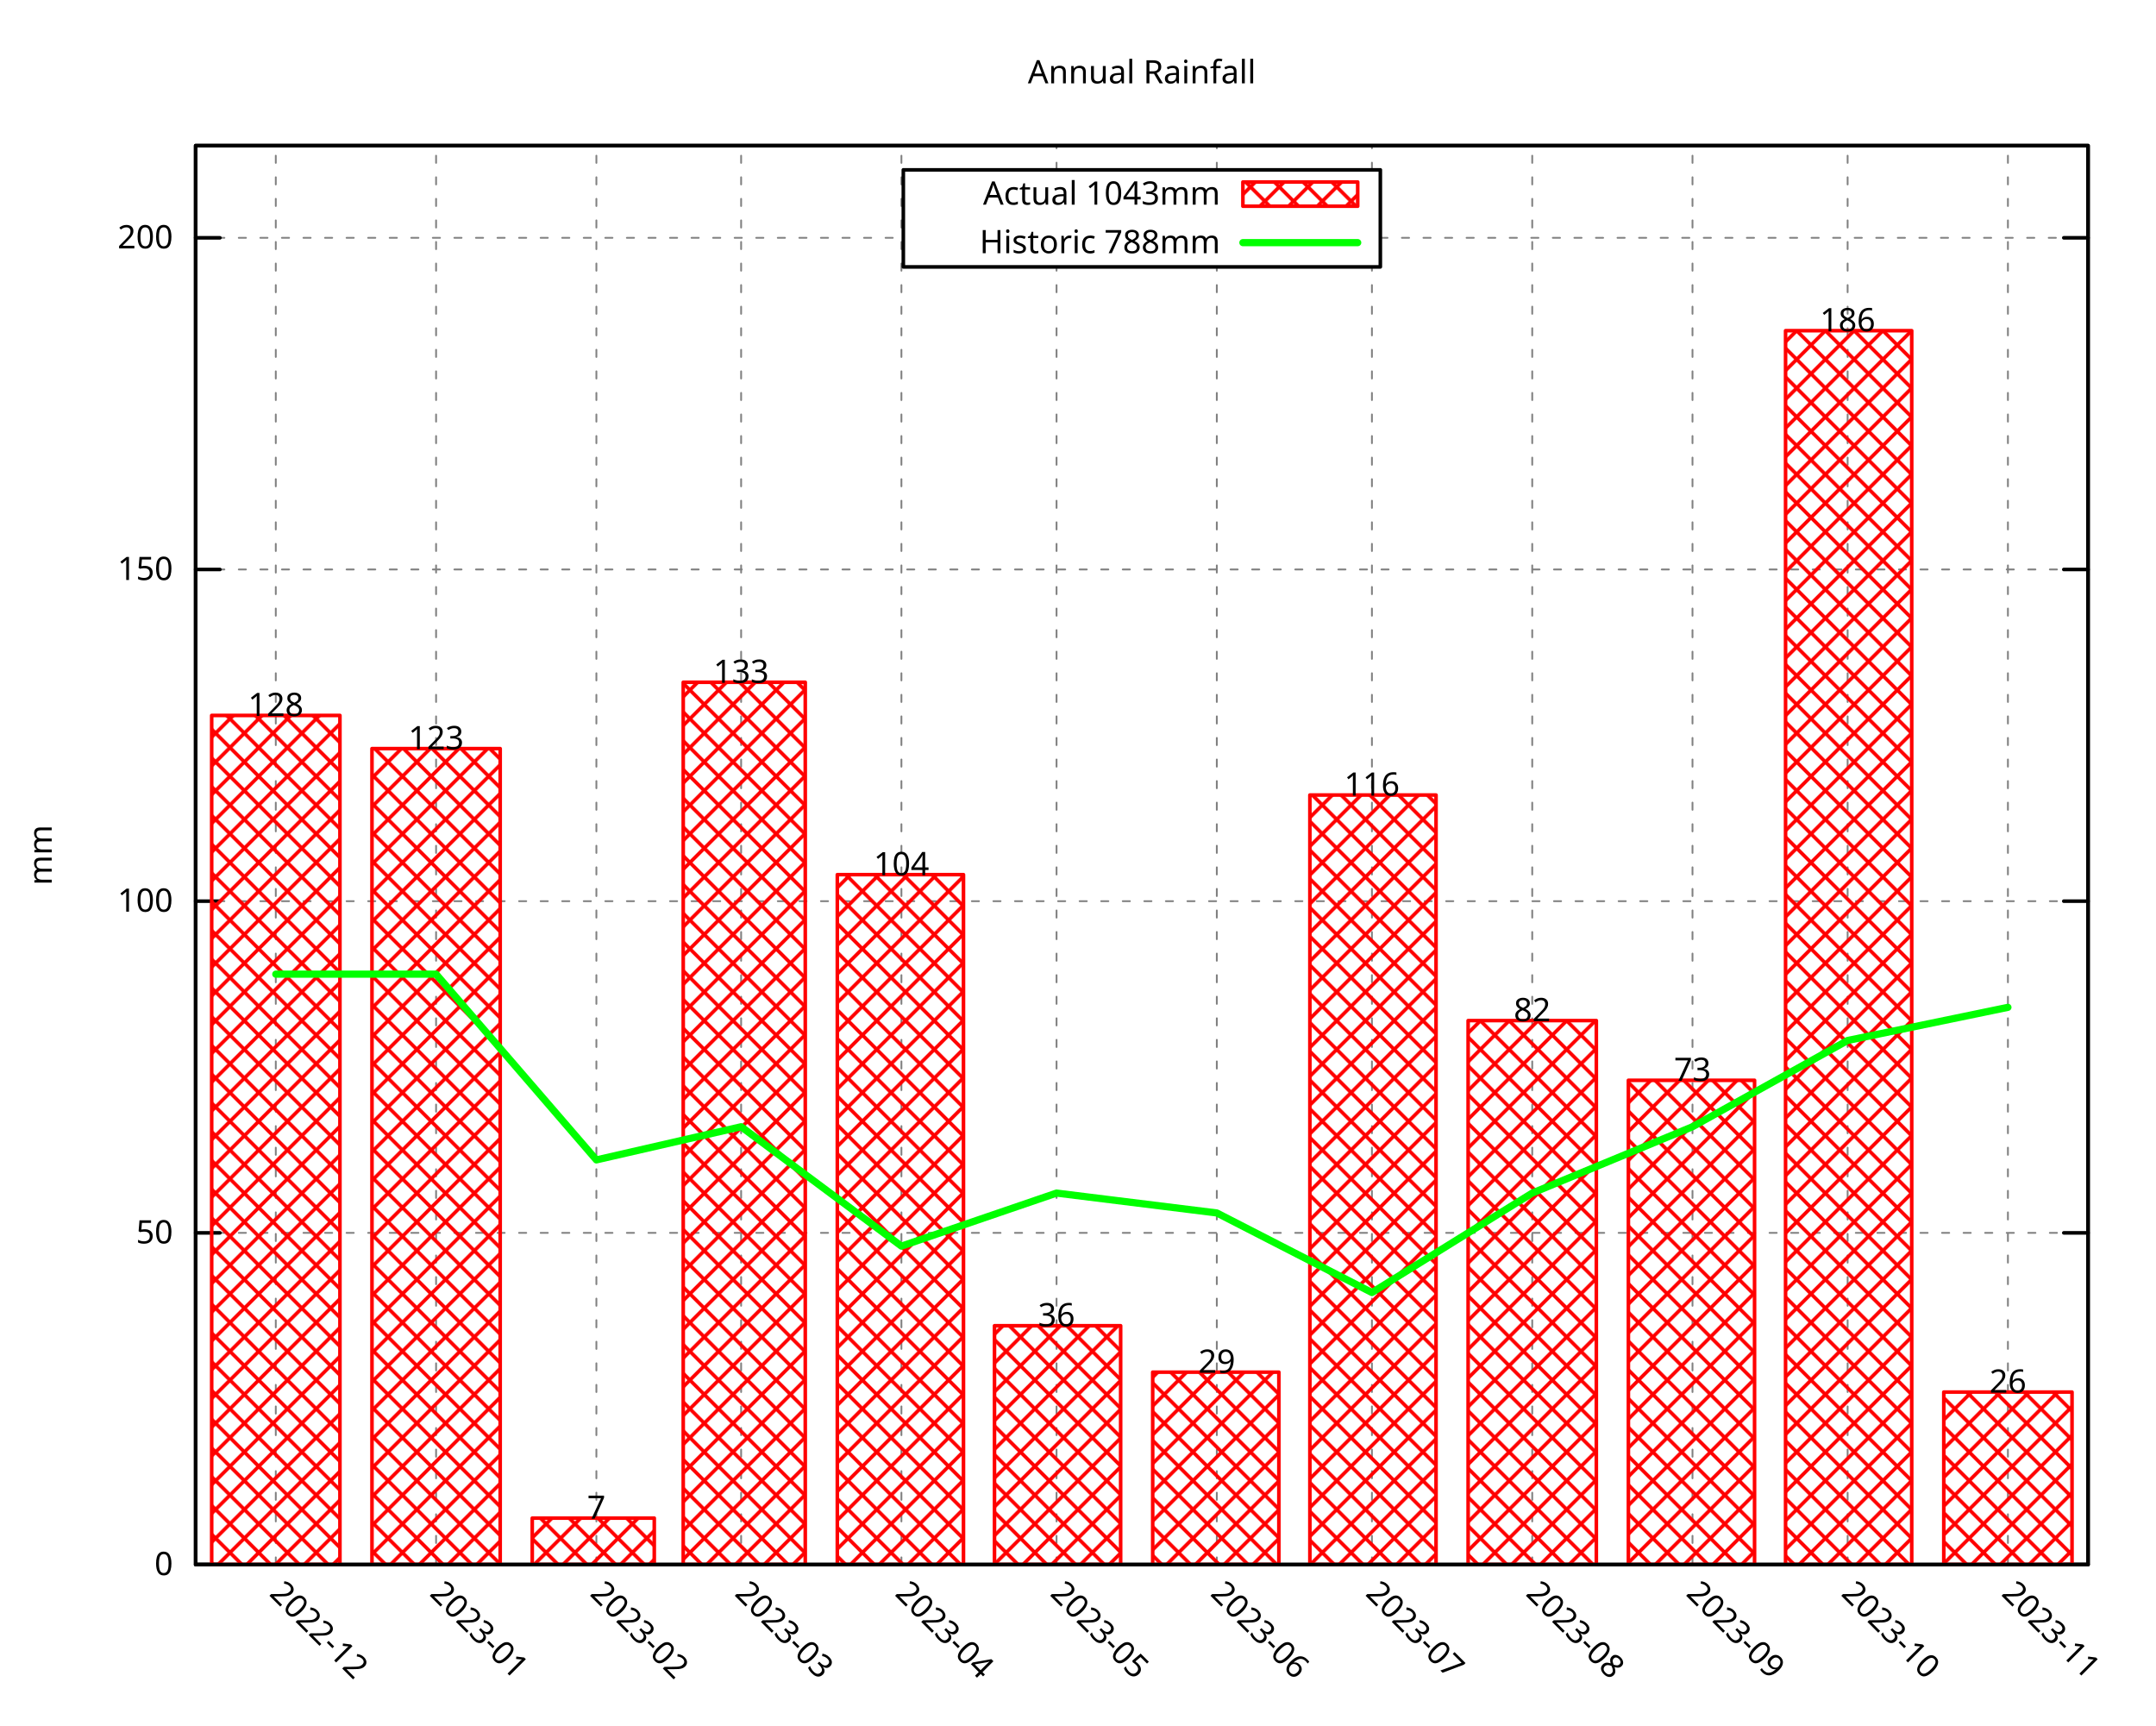
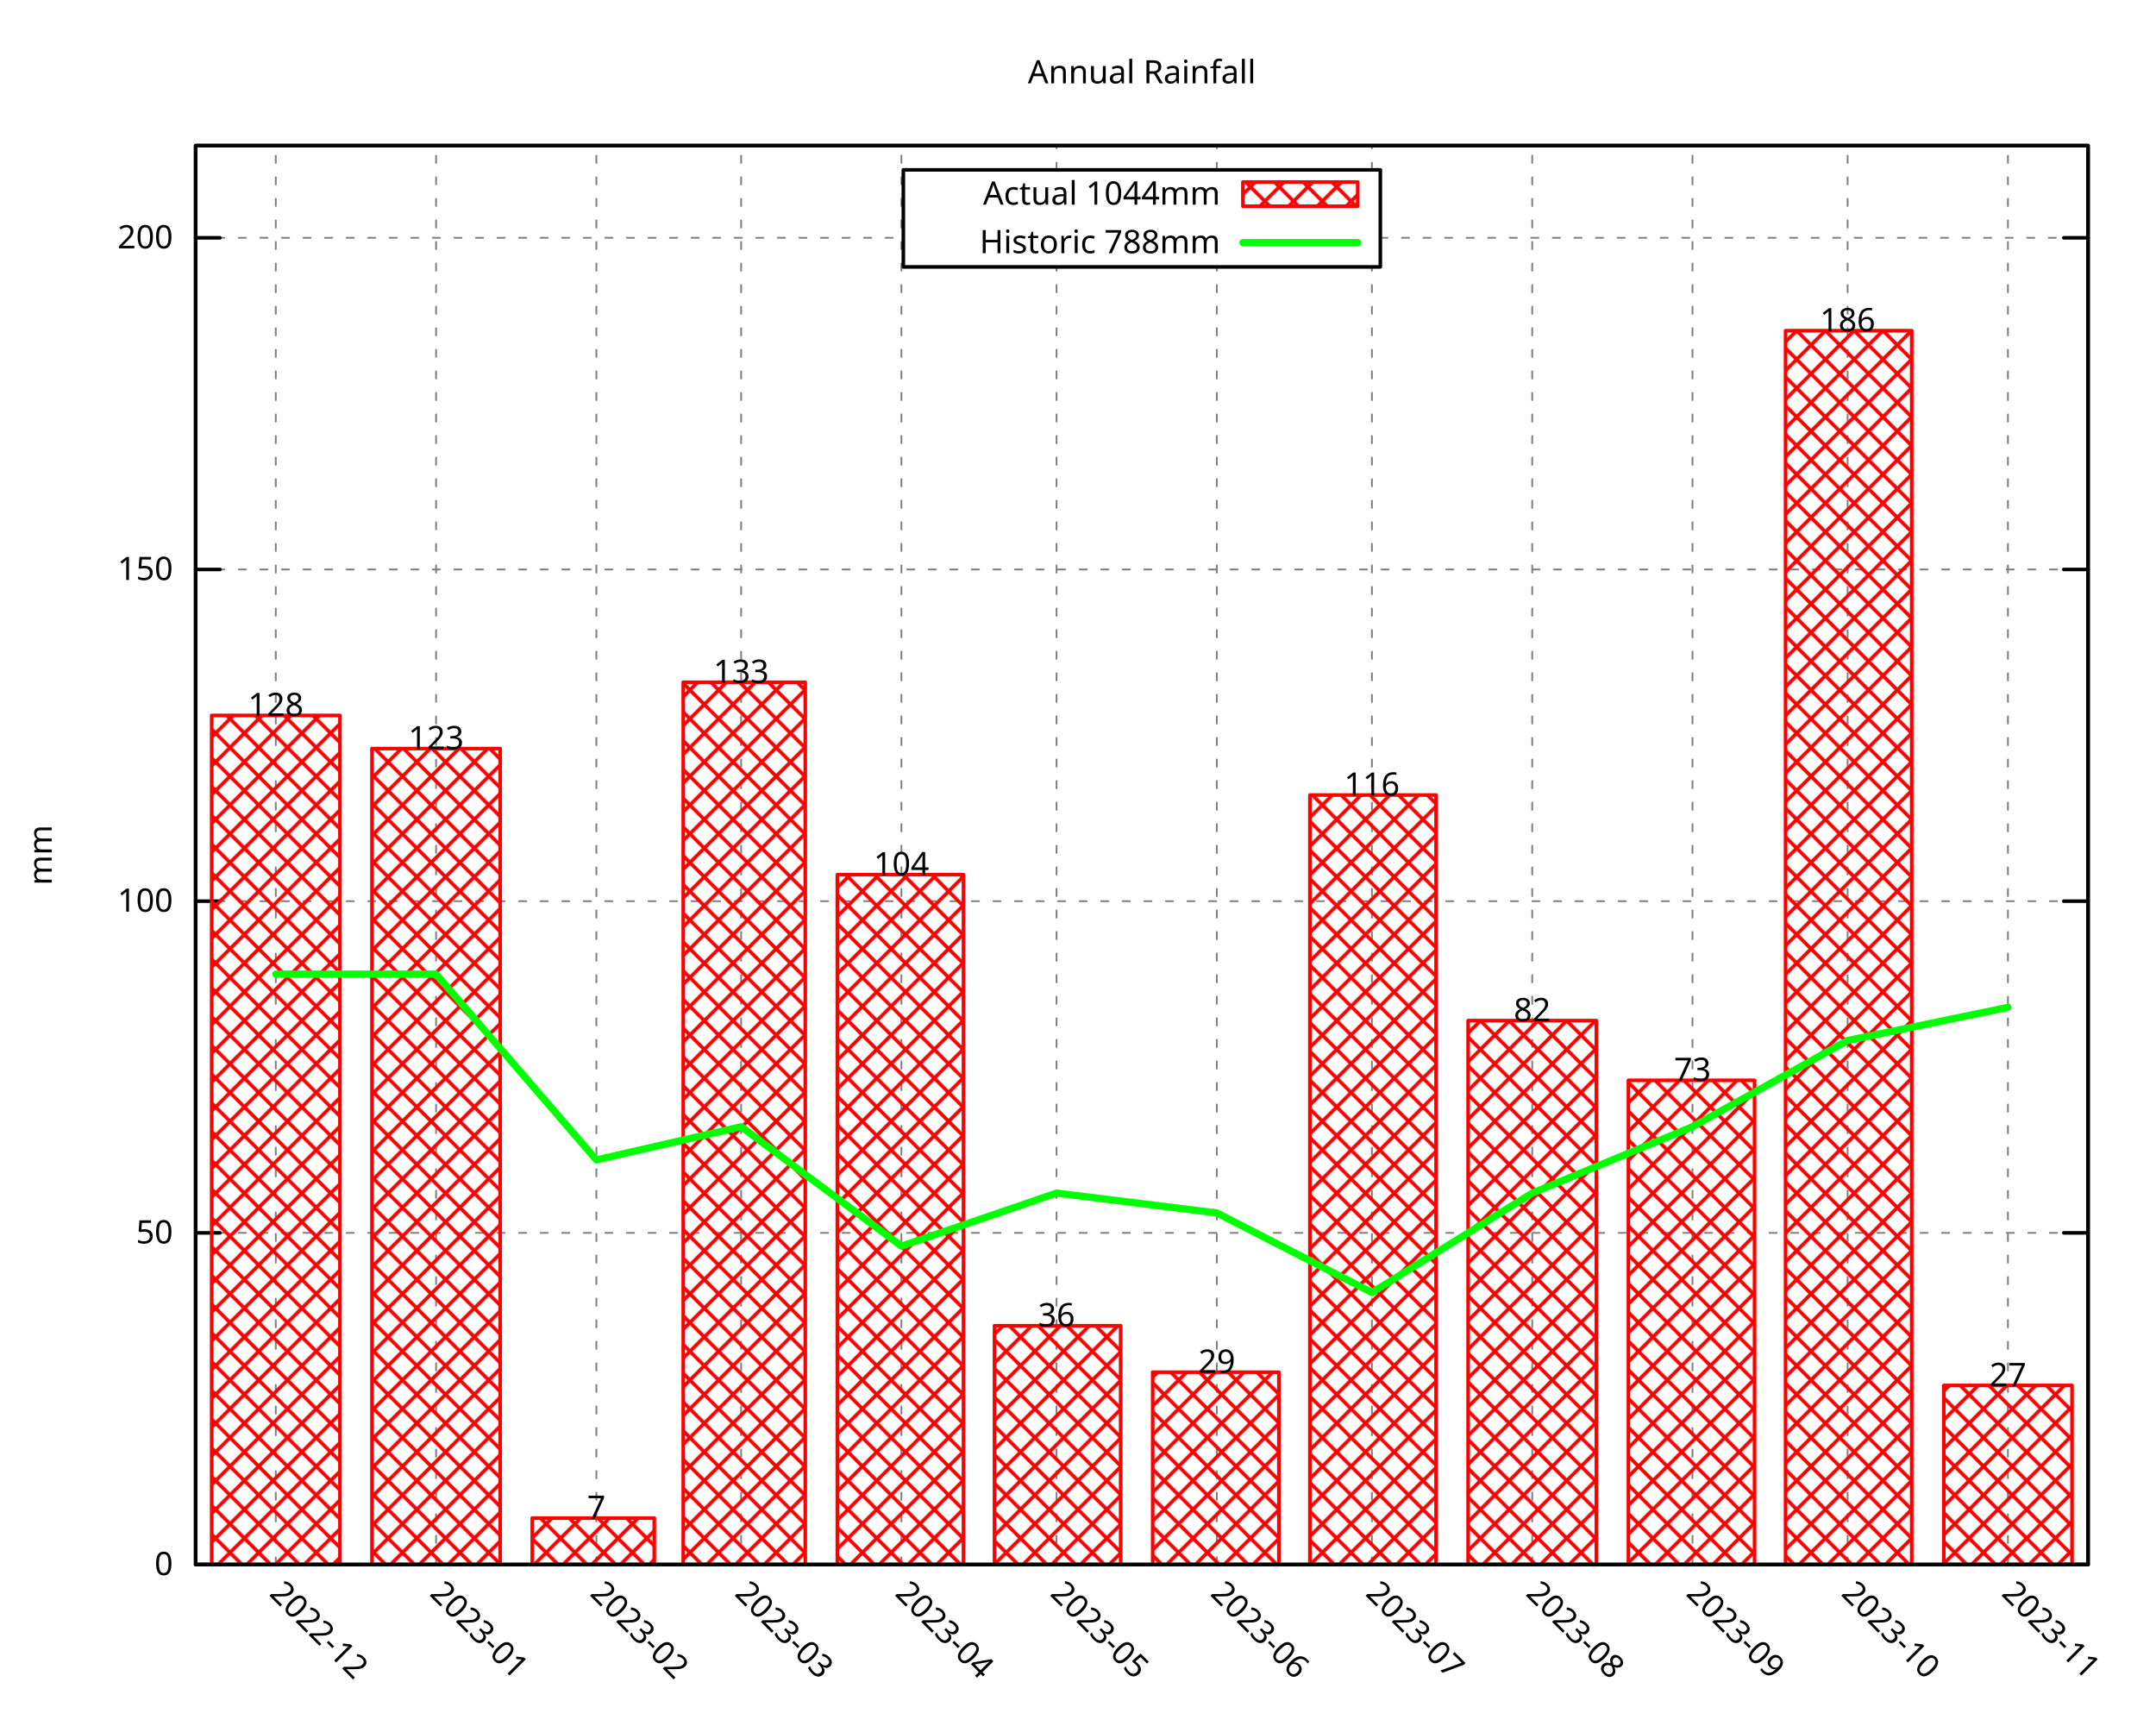
<svg xmlns="http://www.w3.org/2000/svg" xmlns:xlink="http://www.w3.org/1999/xlink" width="600" height="480" viewBox="0 0 600 480">
  <g id="gnuplot_canvas">
    <rect x="0" y="0" width="600" height="480" fill="none" />
    <defs>
      <circle id="gpDot" r="0.5" stroke-width="0.5" stroke="currentColor" />
      <path id="gpPt0" stroke-width="0.296" stroke="currentColor" d="M-1,0 h2 M0,-1 v2" />
      <path id="gpPt1" stroke-width="0.296" stroke="currentColor" d="M-1,-1 L1,1 M1,-1 L-1,1" />
      <path id="gpPt2" stroke-width="0.296" stroke="currentColor" d="M-1,0 L1,0 M0,-1 L0,1 M-1,-1 L1,1 M-1,1 L1,-1" />
      <rect id="gpPt3" stroke-width="0.296" stroke="currentColor" x="-1" y="-1" width="2" height="2" />
      <rect id="gpPt4" stroke-width="0.296" stroke="currentColor" fill="currentColor" x="-1" y="-1" width="2" height="2" />
      <circle id="gpPt5" stroke-width="0.296" stroke="currentColor" cx="0" cy="0" r="1" />
      <use xlink:href="#gpPt5" id="gpPt6" fill="currentColor" stroke="none" />
      <path id="gpPt7" stroke-width="0.296" stroke="currentColor" d="M0,-1.33 L-1.33,0.67 L1.33,0.67 z" />
      <use xlink:href="#gpPt7" id="gpPt8" fill="currentColor" stroke="none" />
      <use xlink:href="#gpPt7" id="gpPt9" stroke="currentColor" transform="rotate(180)" />
      <use xlink:href="#gpPt9" id="gpPt10" fill="currentColor" stroke="none" />
      <use xlink:href="#gpPt3" id="gpPt11" stroke="currentColor" transform="rotate(45)" />
      <use xlink:href="#gpPt11" id="gpPt12" fill="currentColor" stroke="none" />
      <path id="gpPt13" stroke-width="0.296" stroke="currentColor" d="M0,1.330 L1.265,0.411 L0.782,-1.067 L-0.782,-1.076 L-1.265,0.411 z" />
      <use xlink:href="#gpPt13" id="gpPt14" fill="currentColor" stroke="none" />
      <filter id="textbox" filterUnits="objectBoundingBox" x="0" y="0" height="1" width="1">
        <feFlood flood-color="white" flood-opacity="1" result="bgnd" />
        <feComposite in="SourceGraphic" in2="bgnd" operator="atop" />
      </filter>
      <filter id="greybox" filterUnits="objectBoundingBox" x="0" y="0" height="1" width="1">
        <feFlood flood-color="lightgrey" flood-opacity="1" result="grey" />
        <feComposite in="SourceGraphic" in2="grey" operator="atop" />
      </filter>
    </defs>
    <g fill="none" color="white" stroke="currentColor" stroke-width="1.00" stroke-linecap="round" stroke-linejoin="round">
</g>
    <g fill="none" color="black" stroke="currentColor" stroke-width="1.00" stroke-linecap="round" stroke-linejoin="round">
</g>
    <g fill="none" color="black" stroke="black" stroke-width="0.50" stroke-linecap="round" stroke-linejoin="round">
</g>
    <g fill="none" color="gray" stroke="currentColor" stroke-width="0.50" stroke-linecap="round" stroke-linejoin="round">
      <path stroke="gray" stroke-dasharray="2,4" class="gridline" d="M54.45,435.32 L581.09,435.32  " />
    </g>
    <g fill="none" color="gray" stroke="gray" stroke-width="1.00" stroke-linecap="round" stroke-linejoin="round">
</g>
    <g fill="none" color="black" stroke="currentColor" stroke-width="1.00" stroke-linecap="round" stroke-linejoin="round">
      <path stroke="black" d="M54.45,435.32 L61.20,435.32 M581.09,435.32 L574.34,435.32  " />
      <g transform="translate(48.15,438.25)" stroke="none" fill="black" font-family="Droid Sans" font-size="9.00" text-anchor="end">
        <text>
          <tspan font-family="Droid Sans"> 0</tspan>
        </text>
      </g>
    </g>
    <g fill="none" color="black" stroke="currentColor" stroke-width="1.00" stroke-linecap="round" stroke-linejoin="round">
</g>
    <g fill="none" color="black" stroke="black" stroke-width="0.50" stroke-linecap="round" stroke-linejoin="round">
</g>
    <g fill="none" color="gray" stroke="currentColor" stroke-width="0.50" stroke-linecap="round" stroke-linejoin="round">
      <path stroke="gray" stroke-dasharray="2,4" class="gridline" d="M54.45,343.03 L581.09,343.03  " />
    </g>
    <g fill="none" color="gray" stroke="gray" stroke-width="1.00" stroke-linecap="round" stroke-linejoin="round">
</g>
    <g fill="none" color="black" stroke="currentColor" stroke-width="1.00" stroke-linecap="round" stroke-linejoin="round">
      <path stroke="black" d="M54.45,343.03 L61.20,343.03 M581.09,343.03 L574.34,343.03  " />
      <g transform="translate(48.15,345.96)" stroke="none" fill="black" font-family="Droid Sans" font-size="9.00" text-anchor="end">
        <text>
          <tspan font-family="Droid Sans"> 50</tspan>
        </text>
      </g>
    </g>
    <g fill="none" color="black" stroke="currentColor" stroke-width="1.00" stroke-linecap="round" stroke-linejoin="round">
</g>
    <g fill="none" color="black" stroke="black" stroke-width="0.50" stroke-linecap="round" stroke-linejoin="round">
</g>
    <g fill="none" color="gray" stroke="currentColor" stroke-width="0.50" stroke-linecap="round" stroke-linejoin="round">
      <path stroke="gray" stroke-dasharray="2,4" class="gridline" d="M54.45,250.74 L581.09,250.74  " />
    </g>
    <g fill="none" color="gray" stroke="gray" stroke-width="1.00" stroke-linecap="round" stroke-linejoin="round">
</g>
    <g fill="none" color="black" stroke="currentColor" stroke-width="1.00" stroke-linecap="round" stroke-linejoin="round">
      <path stroke="black" d="M54.45,250.74 L61.20,250.74 M581.09,250.74 L574.34,250.74  " />
      <g transform="translate(48.15,253.67)" stroke="none" fill="black" font-family="Droid Sans" font-size="9.00" text-anchor="end">
        <text>
          <tspan font-family="Droid Sans"> 100</tspan>
        </text>
      </g>
    </g>
    <g fill="none" color="black" stroke="currentColor" stroke-width="1.00" stroke-linecap="round" stroke-linejoin="round">
</g>
    <g fill="none" color="black" stroke="black" stroke-width="0.50" stroke-linecap="round" stroke-linejoin="round">
</g>
    <g fill="none" color="gray" stroke="currentColor" stroke-width="0.50" stroke-linecap="round" stroke-linejoin="round">
      <path stroke="gray" stroke-dasharray="2,4" class="gridline" d="M54.45,158.45 L581.09,158.45  " />
    </g>
    <g fill="none" color="gray" stroke="gray" stroke-width="1.00" stroke-linecap="round" stroke-linejoin="round">
</g>
    <g fill="none" color="black" stroke="currentColor" stroke-width="1.00" stroke-linecap="round" stroke-linejoin="round">
      <path stroke="black" d="M54.45,158.45 L61.20,158.45 M581.09,158.45 L574.34,158.45  " />
      <g transform="translate(48.15,161.38)" stroke="none" fill="black" font-family="Droid Sans" font-size="9.00" text-anchor="end">
        <text>
          <tspan font-family="Droid Sans"> 150</tspan>
        </text>
      </g>
    </g>
    <g fill="none" color="black" stroke="currentColor" stroke-width="1.00" stroke-linecap="round" stroke-linejoin="round">
</g>
    <g fill="none" color="black" stroke="black" stroke-width="0.50" stroke-linecap="round" stroke-linejoin="round">
</g>
    <g fill="none" color="gray" stroke="currentColor" stroke-width="0.50" stroke-linecap="round" stroke-linejoin="round">
      <path stroke="gray" stroke-dasharray="2,4" class="gridline" d="M54.45,66.17 L251.39,66.17 M384.14,66.17 L581.09,66.17  " />
    </g>
    <g fill="none" color="gray" stroke="gray" stroke-width="1.00" stroke-linecap="round" stroke-linejoin="round">
</g>
    <g fill="none" color="black" stroke="currentColor" stroke-width="1.00" stroke-linecap="round" stroke-linejoin="round">
      <path stroke="black" d="M54.45,66.17 L61.20,66.17 M581.09,66.17 L574.34,66.17  " />
      <g transform="translate(48.15,69.10)" stroke="none" fill="black" font-family="Droid Sans" font-size="9.00" text-anchor="end">
        <text>
          <tspan font-family="Droid Sans"> 200</tspan>
        </text>
      </g>
    </g>
    <g fill="none" color="black" stroke="currentColor" stroke-width="1.00" stroke-linecap="round" stroke-linejoin="round">
</g>
    <g fill="none" color="black" stroke="black" stroke-width="0.50" stroke-linecap="round" stroke-linejoin="round">
</g>
    <g fill="none" color="gray" stroke="currentColor" stroke-width="0.50" stroke-linecap="round" stroke-linejoin="round">
      <path stroke="gray" stroke-dasharray="2,4" class="gridline" d="M76.75,435.32 L76.75,40.51  " />
    </g>
    <g fill="none" color="gray" stroke="gray" stroke-width="1.00" stroke-linecap="round" stroke-linejoin="round">
</g>
    <g fill="none" color="black" stroke="currentColor" stroke-width="1.00" stroke-linecap="round" stroke-linejoin="round">
      <path stroke="black" d="M76.75,435.32 M76.75,40.51  " />
      <g transform="translate(74.68,443.69) rotate(45)" stroke="none" fill="black" font-family="Droid Sans" font-size="9.00" text-anchor="start">
        <text>
          <tspan font-family="Droid Sans">2022-12</tspan>
        </text>
      </g>
    </g>
    <g fill="none" color="black" stroke="currentColor" stroke-width="1.00" stroke-linecap="round" stroke-linejoin="round">
</g>
    <g fill="none" color="black" stroke="black" stroke-width="0.50" stroke-linecap="round" stroke-linejoin="round">
</g>
    <g fill="none" color="gray" stroke="currentColor" stroke-width="0.50" stroke-linecap="round" stroke-linejoin="round">
      <path stroke="gray" stroke-dasharray="2,4" class="gridline" d="M121.36,435.32 L121.36,40.51  " />
    </g>
    <g fill="none" color="gray" stroke="gray" stroke-width="1.00" stroke-linecap="round" stroke-linejoin="round">
</g>
    <g fill="none" color="black" stroke="currentColor" stroke-width="1.00" stroke-linecap="round" stroke-linejoin="round">
      <path stroke="black" d="M121.36,435.32 M121.36,40.51  " />
      <g transform="translate(119.29,443.69) rotate(45)" stroke="none" fill="black" font-family="Droid Sans" font-size="9.00" text-anchor="start">
        <text>
          <tspan font-family="Droid Sans">2023-01</tspan>
        </text>
      </g>
    </g>
    <g fill="none" color="black" stroke="currentColor" stroke-width="1.00" stroke-linecap="round" stroke-linejoin="round">
</g>
    <g fill="none" color="black" stroke="black" stroke-width="0.50" stroke-linecap="round" stroke-linejoin="round">
</g>
    <g fill="none" color="gray" stroke="currentColor" stroke-width="0.50" stroke-linecap="round" stroke-linejoin="round">
      <path stroke="gray" stroke-dasharray="2,4" class="gridline" d="M165.97,435.32 L165.97,40.51  " />
    </g>
    <g fill="none" color="gray" stroke="gray" stroke-width="1.00" stroke-linecap="round" stroke-linejoin="round">
</g>
    <g fill="none" color="black" stroke="currentColor" stroke-width="1.00" stroke-linecap="round" stroke-linejoin="round">
      <path stroke="black" d="M165.97,435.32 M165.97,40.51  " />
      <g transform="translate(163.90,443.69) rotate(45)" stroke="none" fill="black" font-family="Droid Sans" font-size="9.00" text-anchor="start">
        <text>
          <tspan font-family="Droid Sans">2023-02</tspan>
        </text>
      </g>
    </g>
    <g fill="none" color="black" stroke="currentColor" stroke-width="1.00" stroke-linecap="round" stroke-linejoin="round">
</g>
    <g fill="none" color="black" stroke="black" stroke-width="0.50" stroke-linecap="round" stroke-linejoin="round">
</g>
    <g fill="none" color="gray" stroke="currentColor" stroke-width="0.50" stroke-linecap="round" stroke-linejoin="round">
      <path stroke="gray" stroke-dasharray="2,4" class="gridline" d="M206.25,435.32 L206.25,40.51  " />
    </g>
    <g fill="none" color="gray" stroke="gray" stroke-width="1.00" stroke-linecap="round" stroke-linejoin="round">
</g>
    <g fill="none" color="black" stroke="currentColor" stroke-width="1.00" stroke-linecap="round" stroke-linejoin="round">
      <path stroke="black" d="M206.25,435.32 M206.25,40.51  " />
      <g transform="translate(204.18,443.69) rotate(45)" stroke="none" fill="black" font-family="Droid Sans" font-size="9.00" text-anchor="start">
        <text>
          <tspan font-family="Droid Sans">2023-03</tspan>
        </text>
      </g>
    </g>
    <g fill="none" color="black" stroke="currentColor" stroke-width="1.00" stroke-linecap="round" stroke-linejoin="round">
</g>
    <g fill="none" color="black" stroke="black" stroke-width="0.50" stroke-linecap="round" stroke-linejoin="round">
</g>
    <g fill="none" color="gray" stroke="currentColor" stroke-width="0.50" stroke-linecap="round" stroke-linejoin="round">
      <path stroke="gray" stroke-dasharray="2,4" class="gridline" d="M250.86,435.32 L250.86,40.51  " />
    </g>
    <g fill="none" color="gray" stroke="gray" stroke-width="1.00" stroke-linecap="round" stroke-linejoin="round">
</g>
    <g fill="none" color="black" stroke="currentColor" stroke-width="1.00" stroke-linecap="round" stroke-linejoin="round">
      <path stroke="black" d="M250.86,435.32 M250.86,40.51  " />
      <g transform="translate(248.79,443.69) rotate(45)" stroke="none" fill="black" font-family="Droid Sans" font-size="9.00" text-anchor="start">
        <text>
          <tspan font-family="Droid Sans">2023-04</tspan>
        </text>
      </g>
    </g>
    <g fill="none" color="black" stroke="currentColor" stroke-width="1.00" stroke-linecap="round" stroke-linejoin="round">
</g>
    <g fill="none" color="black" stroke="black" stroke-width="0.50" stroke-linecap="round" stroke-linejoin="round">
</g>
    <g fill="none" color="gray" stroke="currentColor" stroke-width="0.50" stroke-linecap="round" stroke-linejoin="round">
      <path stroke="gray" stroke-dasharray="2,4" class="gridline" d="M294.03,435.32 L294.03,74.26 M294.03,47.26 L294.03,40.51  " />
    </g>
    <g fill="none" color="gray" stroke="gray" stroke-width="1.00" stroke-linecap="round" stroke-linejoin="round">
</g>
    <g fill="none" color="black" stroke="currentColor" stroke-width="1.00" stroke-linecap="round" stroke-linejoin="round">
      <path stroke="black" d="M294.03,435.32 M294.03,40.51  " />
      <g transform="translate(291.96,443.69) rotate(45)" stroke="none" fill="black" font-family="Droid Sans" font-size="9.00" text-anchor="start">
        <text>
          <tspan font-family="Droid Sans">2023-05</tspan>
        </text>
      </g>
    </g>
    <g fill="none" color="black" stroke="currentColor" stroke-width="1.00" stroke-linecap="round" stroke-linejoin="round">
</g>
    <g fill="none" color="black" stroke="black" stroke-width="0.50" stroke-linecap="round" stroke-linejoin="round">
</g>
    <g fill="none" color="gray" stroke="currentColor" stroke-width="0.50" stroke-linecap="round" stroke-linejoin="round">
      <path stroke="gray" stroke-dasharray="2,4" class="gridline" d="M338.63,435.32 L338.63,74.26 M338.63,47.26 L338.63,40.51  " />
    </g>
    <g fill="none" color="gray" stroke="gray" stroke-width="1.00" stroke-linecap="round" stroke-linejoin="round">
</g>
    <g fill="none" color="black" stroke="currentColor" stroke-width="1.00" stroke-linecap="round" stroke-linejoin="round">
      <path stroke="black" d="M338.63,435.32 M338.63,40.51  " />
      <g transform="translate(336.56,443.69) rotate(45)" stroke="none" fill="black" font-family="Droid Sans" font-size="9.00" text-anchor="start">
        <text>
          <tspan font-family="Droid Sans">2023-06</tspan>
        </text>
      </g>
    </g>
    <g fill="none" color="black" stroke="currentColor" stroke-width="1.00" stroke-linecap="round" stroke-linejoin="round">
</g>
    <g fill="none" color="black" stroke="black" stroke-width="0.50" stroke-linecap="round" stroke-linejoin="round">
</g>
    <g fill="none" color="gray" stroke="currentColor" stroke-width="0.50" stroke-linecap="round" stroke-linejoin="round">
      <path stroke="gray" stroke-dasharray="2,4" class="gridline" d="M381.80,435.32 L381.80,74.26 M381.80,47.26 L381.80,40.51  " />
    </g>
    <g fill="none" color="gray" stroke="gray" stroke-width="1.00" stroke-linecap="round" stroke-linejoin="round">
</g>
    <g fill="none" color="black" stroke="currentColor" stroke-width="1.00" stroke-linecap="round" stroke-linejoin="round">
      <path stroke="black" d="M381.80,435.32 M381.80,40.51  " />
      <g transform="translate(379.73,443.69) rotate(45)" stroke="none" fill="black" font-family="Droid Sans" font-size="9.00" text-anchor="start">
        <text>
          <tspan font-family="Droid Sans">2023-07</tspan>
        </text>
      </g>
    </g>
    <g fill="none" color="black" stroke="currentColor" stroke-width="1.00" stroke-linecap="round" stroke-linejoin="round">
</g>
    <g fill="none" color="black" stroke="black" stroke-width="0.50" stroke-linecap="round" stroke-linejoin="round">
</g>
    <g fill="none" color="gray" stroke="currentColor" stroke-width="0.50" stroke-linecap="round" stroke-linejoin="round">
      <path stroke="gray" stroke-dasharray="2,4" class="gridline" d="M426.41,435.32 L426.41,40.51  " />
    </g>
    <g fill="none" color="gray" stroke="gray" stroke-width="1.00" stroke-linecap="round" stroke-linejoin="round">
</g>
    <g fill="none" color="black" stroke="currentColor" stroke-width="1.00" stroke-linecap="round" stroke-linejoin="round">
      <path stroke="black" d="M426.41,435.32 M426.41,40.51  " />
      <g transform="translate(424.34,443.69) rotate(45)" stroke="none" fill="black" font-family="Droid Sans" font-size="9.00" text-anchor="start">
        <text>
          <tspan font-family="Droid Sans">2023-08</tspan>
        </text>
      </g>
    </g>
    <g fill="none" color="black" stroke="currentColor" stroke-width="1.00" stroke-linecap="round" stroke-linejoin="round">
</g>
    <g fill="none" color="black" stroke="black" stroke-width="0.50" stroke-linecap="round" stroke-linejoin="round">
</g>
    <g fill="none" color="gray" stroke="currentColor" stroke-width="0.50" stroke-linecap="round" stroke-linejoin="round">
      <path stroke="gray" stroke-dasharray="2,4" class="gridline" d="M471.01,435.32 L471.01,40.51  " />
    </g>
    <g fill="none" color="gray" stroke="gray" stroke-width="1.00" stroke-linecap="round" stroke-linejoin="round">
</g>
    <g fill="none" color="black" stroke="currentColor" stroke-width="1.00" stroke-linecap="round" stroke-linejoin="round">
      <path stroke="black" d="M471.01,435.32 M471.01,40.51  " />
      <g transform="translate(468.94,443.69) rotate(45)" stroke="none" fill="black" font-family="Droid Sans" font-size="9.00" text-anchor="start">
        <text>
          <tspan font-family="Droid Sans">2023-09</tspan>
        </text>
      </g>
    </g>
    <g fill="none" color="black" stroke="currentColor" stroke-width="1.00" stroke-linecap="round" stroke-linejoin="round">
</g>
    <g fill="none" color="black" stroke="black" stroke-width="0.50" stroke-linecap="round" stroke-linejoin="round">
</g>
    <g fill="none" color="gray" stroke="currentColor" stroke-width="0.50" stroke-linecap="round" stroke-linejoin="round">
      <path stroke="gray" stroke-dasharray="2,4" class="gridline" d="M514.18,435.32 L514.18,40.51  " />
    </g>
    <g fill="none" color="gray" stroke="gray" stroke-width="1.00" stroke-linecap="round" stroke-linejoin="round">
</g>
    <g fill="none" color="black" stroke="currentColor" stroke-width="1.00" stroke-linecap="round" stroke-linejoin="round">
      <path stroke="black" d="M514.18,435.32 M514.18,40.51  " />
      <g transform="translate(512.11,443.69) rotate(45)" stroke="none" fill="black" font-family="Droid Sans" font-size="9.00" text-anchor="start">
        <text>
          <tspan font-family="Droid Sans">2023-10</tspan>
        </text>
      </g>
    </g>
    <g fill="none" color="black" stroke="currentColor" stroke-width="1.00" stroke-linecap="round" stroke-linejoin="round">
</g>
    <g fill="none" color="black" stroke="black" stroke-width="0.50" stroke-linecap="round" stroke-linejoin="round">
</g>
    <g fill="none" color="gray" stroke="currentColor" stroke-width="0.50" stroke-linecap="round" stroke-linejoin="round">
      <path stroke="gray" stroke-dasharray="2,4" class="gridline" d="M558.79,435.32 L558.79,40.51  " />
    </g>
    <g fill="none" color="gray" stroke="gray" stroke-width="1.00" stroke-linecap="round" stroke-linejoin="round">
</g>
    <g fill="none" color="black" stroke="currentColor" stroke-width="1.00" stroke-linecap="round" stroke-linejoin="round">
      <path stroke="black" d="M558.79,435.32 M558.79,40.51  " />
      <g transform="translate(556.72,443.69) rotate(45)" stroke="none" fill="black" font-family="Droid Sans" font-size="9.00" text-anchor="start">
        <text>
          <tspan font-family="Droid Sans">2023-11</tspan>
        </text>
      </g>
    </g>
    <g fill="none" color="black" stroke="currentColor" stroke-width="1.00" stroke-linecap="round" stroke-linejoin="round">
</g>
    <g fill="none" color="black" stroke="currentColor" stroke-width="1.00" stroke-linecap="round" stroke-linejoin="round">
      <path stroke="black" d="M54.45,40.51 L54.45,435.32 L581.09,435.32 L581.09,40.51 L54.45,40.51 Z  " />
    </g>
    <g fill="none" color="black" stroke="currentColor" stroke-width="1.00" stroke-linecap="round" stroke-linejoin="round">
      <g transform="translate(14.39,237.92) rotate(270)" stroke="none" fill="black" font-family="Droid Sans" font-size="9.00" text-anchor="middle">
        <text>
          <tspan font-family="Droid Sans">mm</tspan>
        </text>
      </g>
    </g>
    <g fill="none" color="black" stroke="currentColor" stroke-width="1.00" stroke-linecap="round" stroke-linejoin="round">
</g>
    <g fill="none" color="black" stroke="currentColor" stroke-width="1.00" stroke-linecap="round" stroke-linejoin="round">
      <path stroke="black" d="M251.39,74.26 L251.39,47.26 L384.14,47.26 L384.14,74.26 L251.39,74.26 Z  " />
    </g>
    <g id="gnuplot_plot_1">
      <g fill="none" color="black" stroke="currentColor" stroke-width="1.00" stroke-linecap="round" stroke-linejoin="round">
        <g transform="translate(339.59,56.94)" stroke="none" fill="black" font-family="Droid Sans" font-size="9.00" text-anchor="end">
          <text>
-             <tspan font-family="Droid Sans">Actual 1043mm</tspan>
+             <tspan font-family="Droid Sans">Actual 1044mm</tspan>
          </text>
        </g>
      </g>
      <g fill="none" color="black" stroke="currentColor" stroke-width="1.00" stroke-linecap="round" stroke-linejoin="round">
        <defs>
          <pattern id="gpPat1" patternUnits="userSpaceOnUse" x="0" y="0" width="8" height="8">
            <path style="fill:none; stroke:rgb(255,0,0)" d="M0,0 L8,8 M0,8 L8,0" />
          </pattern>
        </defs>
        <g stroke="none" shape-rendering="crispEdges">
          <polygon fill="url(#gpPat1)" points="345.89,57.38 377.84,57.38 377.84,50.63 345.89,50.63 " />
        </g>
        <path stroke="rgb(255,   0,   0)" d="M345.89,57.38 L377.84,57.38 L377.84,50.64 L345.89,50.64 L345.89,57.38 Z  " />
      </g>
      <g fill="none" color="black" stroke="currentColor" stroke-width="1.00" stroke-linecap="round" stroke-linejoin="round">
        <defs>
          <pattern id="gpPat2" patternUnits="userSpaceOnUse" x="0" y="0" width="8" height="8">
            <path style="fill:none; stroke:rgb(255,0,0)" d="M0,0 L8,8 M0,8 L8,0" />
          </pattern>
        </defs>
        <g stroke="none" shape-rendering="crispEdges">
          <polygon fill="url(#gpPat2)" points="58.91,435.32 94.61,435.32 94.61,199.05 58.91,199.05 " />
        </g>
        <path stroke="rgb(255,   0,   0)" d="M58.91,435.32 L58.91,199.06 L94.60,199.06 L94.60,435.32 L58.91,435.32 Z  " />
        <g stroke="none" shape-rendering="crispEdges">
          <polygon fill="url(#gpPat2)" points="103.52,435.32 139.21,435.32 139.21,208.28 103.52,208.28 " />
        </g>
        <path stroke="rgb(255,   0,   0)" d="M103.52,435.32 L103.52,208.29 L139.20,208.29 L139.20,435.32 L103.52,435.32 Z  " />
        <g stroke="none" shape-rendering="crispEdges">
          <polygon fill="url(#gpPat2)" points="148.12,435.32 182.09,435.32 182.09,422.39 148.12,422.39 " />
        </g>
        <path stroke="rgb(255,   0,   0)" d="M148.12,435.32 L148.12,422.40 L182.08,422.40 L182.08,435.32 L148.12,435.32 Z  " />
        <g stroke="none" shape-rendering="crispEdges">
          <polygon fill="url(#gpPat2)" points="190.14,435.32 224.11,435.32 224.11,189.82 190.14,189.82 " />
        </g>
        <path stroke="rgb(255,   0,   0)" d="M190.14,435.32 L190.14,189.83 L224.10,189.83 L224.10,435.32 L190.14,435.32 Z  " />
        <g stroke="none" shape-rendering="crispEdges">
          <polygon fill="url(#gpPat2)" points="233.02,435.32 268.14,435.32 268.14,243.35 233.02,243.35 " />
        </g>
        <path stroke="rgb(255,   0,   0)" d="M233.02,435.32 L233.02,243.36 L268.13,243.36 L268.13,435.32 L233.02,435.32 Z  " />
        <g stroke="none" shape-rendering="crispEdges">
          <polygon fill="url(#gpPat2)" points="276.76,435.32 311.88,435.32 311.88,368.86 276.76,368.86 " />
        </g>
        <path stroke="rgb(255,   0,   0)" d="M276.76,435.32 L276.76,368.87 L311.87,368.87 L311.87,435.32 L276.76,435.32 Z  " />
        <g stroke="none" shape-rendering="crispEdges">
          <polygon fill="url(#gpPat2)" points="320.79,435.32 355.91,435.32 355.91,381.78 320.79,381.78 " />
        </g>
        <path stroke="rgb(255,   0,   0)" d="M320.79,435.32 L320.79,381.79 L355.90,381.79 L355.90,435.32 L320.79,435.32 Z  " />
        <g stroke="none" shape-rendering="crispEdges">
          <polygon fill="url(#gpPat2)" points="364.53,435.32 399.65,435.32 399.65,221.20 364.53,221.20 " />
        </g>
        <path stroke="rgb(255,   0,   0)" d="M364.53,435.32 L364.53,221.21 L399.64,221.21 L399.64,435.32 L364.53,435.32 Z  " />
        <g stroke="none" shape-rendering="crispEdges">
          <polygon fill="url(#gpPat2)" points="408.57,435.32 444.26,435.32 444.26,283.96 408.57,283.96 " />
        </g>
        <path stroke="rgb(255,   0,   0)" d="M408.57,435.32 L408.57,283.97 L444.25,283.97 L444.25,435.32 L408.57,435.32 Z  " />
        <g stroke="none" shape-rendering="crispEdges">
          <polygon fill="url(#gpPat2)" points="453.17,435.32 488.29,435.32 488.29,300.57 453.17,300.57 " />
        </g>
        <path stroke="rgb(255,   0,   0)" d="M453.17,435.32 L453.17,300.58 L488.28,300.58 L488.28,435.32 L453.17,435.32 Z  " />
        <g stroke="none" shape-rendering="crispEdges">
          <polygon fill="url(#gpPat2)" points="496.91,435.32 532.03,435.32 532.03,92.00 496.91,92.00 " />
        </g>
        <path stroke="rgb(255,   0,   0)" d="M496.91,435.32 L496.91,92.01 L532.02,92.01 L532.02,435.32 L496.91,435.32 Z  " />
        <g stroke="none" shape-rendering="crispEdges">
-           <polygon fill="url(#gpPat2)" points="540.94,435.32 576.64,435.32 576.64,387.32 540.94,387.32 " />
-         </g>
-         <path stroke="rgb(255,   0,   0)" d="M540.94,435.32 L540.94,387.33 L576.63,387.33 L576.63,435.32 L540.94,435.32 Z  " />
+           <polygon fill="url(#gpPat2)" points="540.94,435.32 576.64,435.32 576.64,385.47 540.94,385.47 " />
+         </g>
+         <path stroke="rgb(255,   0,   0)" d="M540.94,435.32 L540.94,385.48 L576.63,385.48 L576.63,435.32 L540.94,435.32 Z  " />
      </g>
    </g>
    <g id="gnuplot_plot_2" fill="none">
      <g fill="none" color="black" stroke="currentColor" stroke-width="1.00" stroke-linecap="round" stroke-linejoin="round">
        <g transform="translate(76.75,199.22)" stroke="none" fill="black" font-family="Droid Sans" font-size="9.00" text-anchor="middle">
          <text>
            <tspan font-family="Droid Sans">128</tspan>
          </text>
        </g>
        <g transform="translate(121.36,208.45)" stroke="none" fill="black" font-family="Droid Sans" font-size="9.00" text-anchor="middle">
          <text>
            <tspan font-family="Droid Sans">123</tspan>
          </text>
        </g>
        <g transform="translate(165.97,422.56)" stroke="none" fill="black" font-family="Droid Sans" font-size="9.00" text-anchor="middle">
          <text>
            <tspan font-family="Droid Sans">7</tspan>
          </text>
        </g>
        <g transform="translate(206.25,189.99)" stroke="none" fill="black" font-family="Droid Sans" font-size="9.00" text-anchor="middle">
          <text>
            <tspan font-family="Droid Sans">133</tspan>
          </text>
        </g>
        <g transform="translate(250.86,243.52)" stroke="none" fill="black" font-family="Droid Sans" font-size="9.00" text-anchor="middle">
          <text>
            <tspan font-family="Droid Sans">104</tspan>
          </text>
        </g>
        <g transform="translate(294.03,369.03)" stroke="none" fill="black" font-family="Droid Sans" font-size="9.00" text-anchor="middle">
          <text>
            <tspan font-family="Droid Sans">36</tspan>
          </text>
        </g>
        <g transform="translate(338.63,381.95)" stroke="none" fill="black" font-family="Droid Sans" font-size="9.00" text-anchor="middle">
          <text>
            <tspan font-family="Droid Sans">29</tspan>
          </text>
        </g>
        <g transform="translate(381.80,221.37)" stroke="none" fill="black" font-family="Droid Sans" font-size="9.00" text-anchor="middle">
          <text>
            <tspan font-family="Droid Sans">116</tspan>
          </text>
        </g>
        <g transform="translate(426.41,284.13)" stroke="none" fill="black" font-family="Droid Sans" font-size="9.00" text-anchor="middle">
          <text>
            <tspan font-family="Droid Sans">82</tspan>
          </text>
        </g>
        <g transform="translate(471.01,300.74)" stroke="none" fill="black" font-family="Droid Sans" font-size="9.00" text-anchor="middle">
          <text>
            <tspan font-family="Droid Sans">73</tspan>
          </text>
        </g>
        <g transform="translate(514.18,92.17)" stroke="none" fill="black" font-family="Droid Sans" font-size="9.00" text-anchor="middle">
          <text>
            <tspan font-family="Droid Sans">186</tspan>
          </text>
        </g>
-         <g transform="translate(558.79,387.49)" stroke="none" fill="black" font-family="Droid Sans" font-size="9.00" text-anchor="middle">
-           <text>
-             <tspan font-family="Droid Sans">26</tspan>
+         <g transform="translate(558.79,385.65)" stroke="none" fill="black" font-family="Droid Sans" font-size="9.00" text-anchor="middle">
+           <text>
+             <tspan font-family="Droid Sans">27</tspan>
          </text>
        </g>
      </g>
    </g>
    <g id="gnuplot_plot_3">
      <g fill="none" color="white" stroke="black" stroke-width="2.00" stroke-linecap="round" stroke-linejoin="round">
</g>
      <g fill="none" color="black" stroke="currentColor" stroke-width="2.00" stroke-linecap="round" stroke-linejoin="round">
        <g transform="translate(339.59,70.44)" stroke="none" fill="black" font-family="Droid Sans" font-size="9.00" text-anchor="end">
          <text>
            <tspan font-family="Droid Sans">Historic 788mm</tspan>
          </text>
        </g>
      </g>
      <g fill="none" color="black" stroke="currentColor" stroke-width="2.00" stroke-linecap="round" stroke-linejoin="round">
        <path stroke="rgb(  0, 255,   0)" d="M345.89,67.51 L377.84,67.51 M76.75,271.05 L121.36,271.05 L165.97,322.73 L206.25,313.50 L250.86,346.72 L294.03,331.96   L338.63,337.49 L381.80,359.64 L426.41,331.96 L471.01,313.50 L514.18,289.50 L558.79,280.28  " />
      </g>
    </g>
    <g fill="none" color="black" stroke="currentColor" stroke-width="2.00" stroke-linecap="round" stroke-linejoin="round">
</g>
    <g fill="none" color="black" stroke="black" stroke-width="1.00" stroke-linecap="round" stroke-linejoin="round">
</g>
    <g fill="none" color="black" stroke="currentColor" stroke-width="1.00" stroke-linecap="round" stroke-linejoin="round">
      <path stroke="black" d="M54.45,40.51 L54.45,435.32 L581.09,435.32 L581.09,40.51 L54.45,40.51 Z  " />
    </g>
    <g fill="none" color="black" stroke="currentColor" stroke-width="1.00" stroke-linecap="round" stroke-linejoin="round">
      <g transform="translate(317.77,23.19)" stroke="none" fill="black" font-family="Droid Sans" font-size="9.00" text-anchor="middle">
        <text>
          <tspan font-family="Droid Sans">Annual Rainfall</tspan>
        </text>
      </g>
    </g>
    <g fill="none" color="black" stroke="currentColor" stroke-width="1.00" stroke-linecap="round" stroke-linejoin="round">
</g>
  </g>
</svg>
